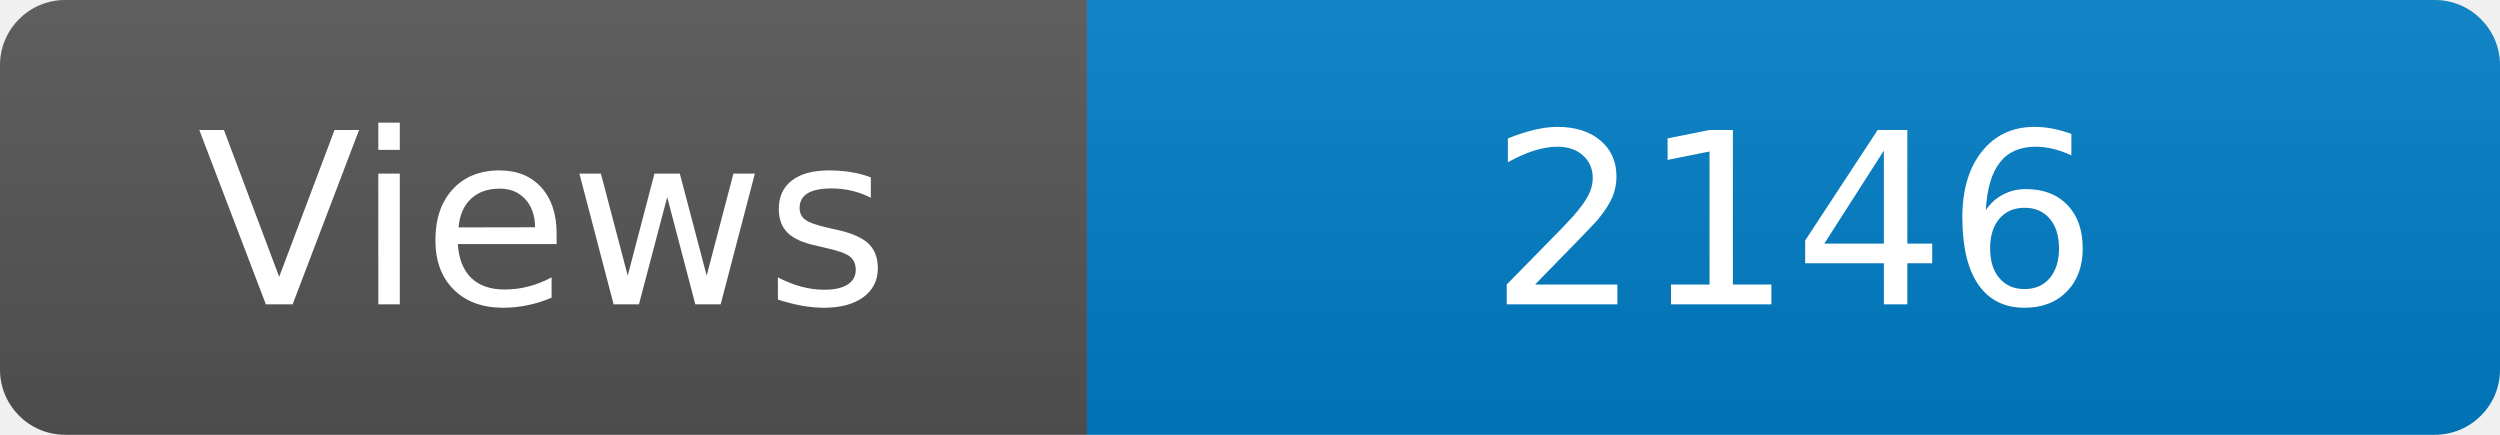
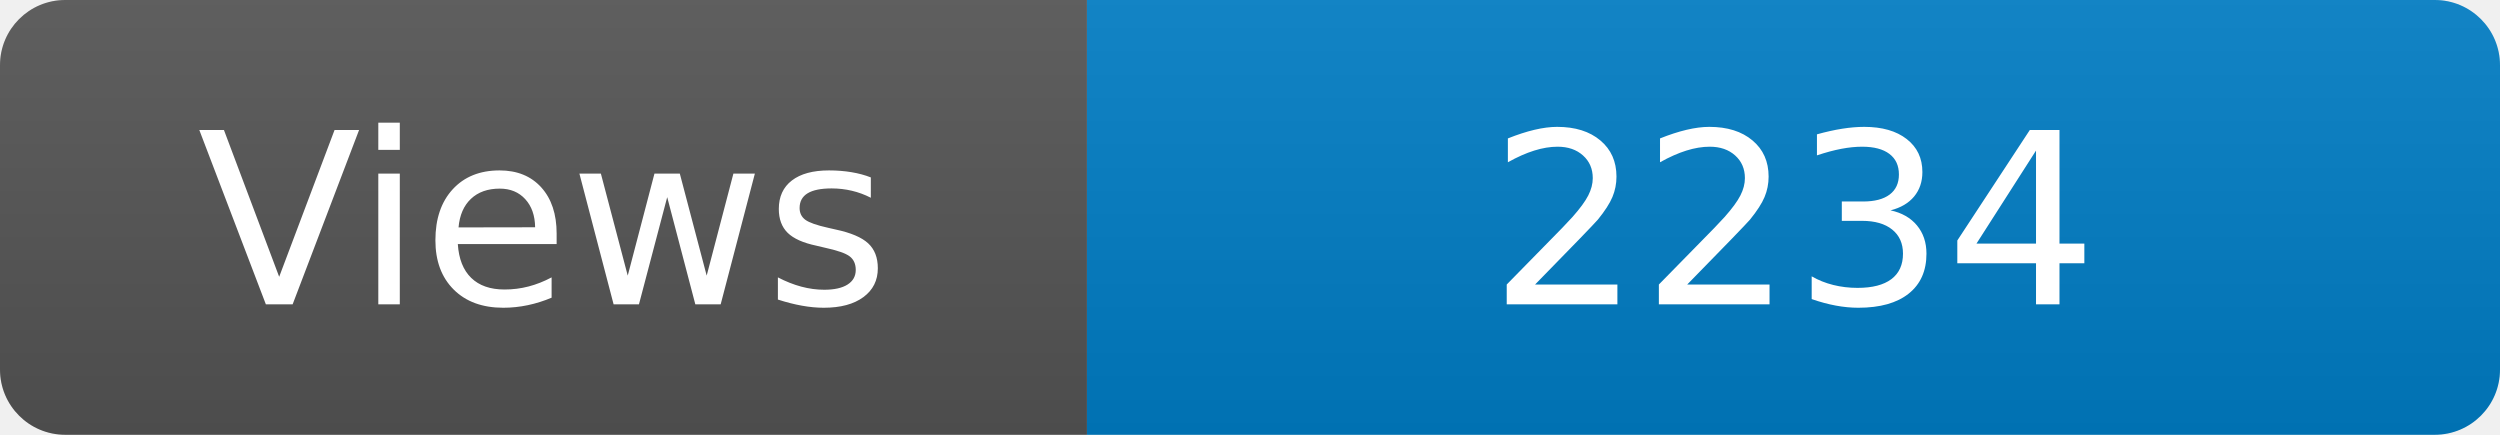
<svg xmlns="http://www.w3.org/2000/svg" width="115" height="20" role="img" aria-label="Maintained?: yes">
  <linearGradient id="s" x2="0" y2="100%">
    <stop offset="0" stop-color="#bbb" stop-opacity=".1" />
    <stop offset="1" stop-opacity=".1" />
  </linearGradient>
  <clipPath id="r">
    <rect width="115" height="20" rx="3" fill="#fff" />
  </clipPath>
  <g clip-path="url(#r)">
    <rect width="50" height="20" fill="#555" />
    <rect x="50" width="160" height="20" fill="#007ec6" />
    <rect width="115" height="20" fill="url(#s)" />
  </g>
  <g fill="#fff" text-anchor="middle" font-family="Verdana,Geneva,DejaVu Sans,sans-serif" font-size="110">
    <text x="250" y="140" transform="scale(.1)" fill="#fff">Views</text>
-     <text x="825" y="140" transform="scale(.1)" fill="#fff">2146</text>
+     <text x="825" y="140" transform="scale(.1)" fill="#fff">2234</text>
  </g>
</svg>
